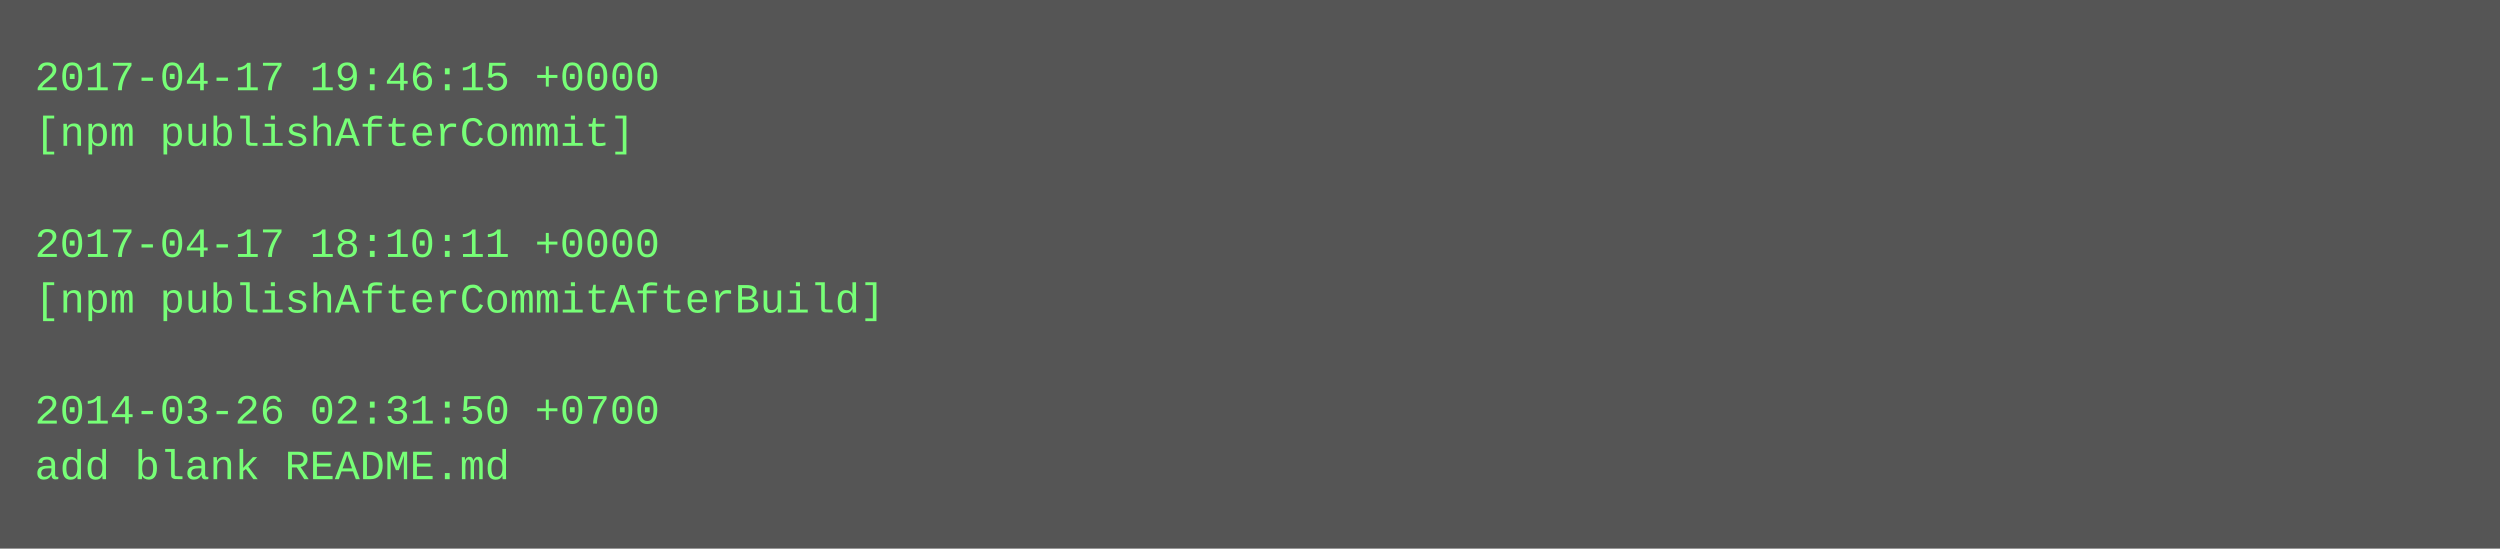
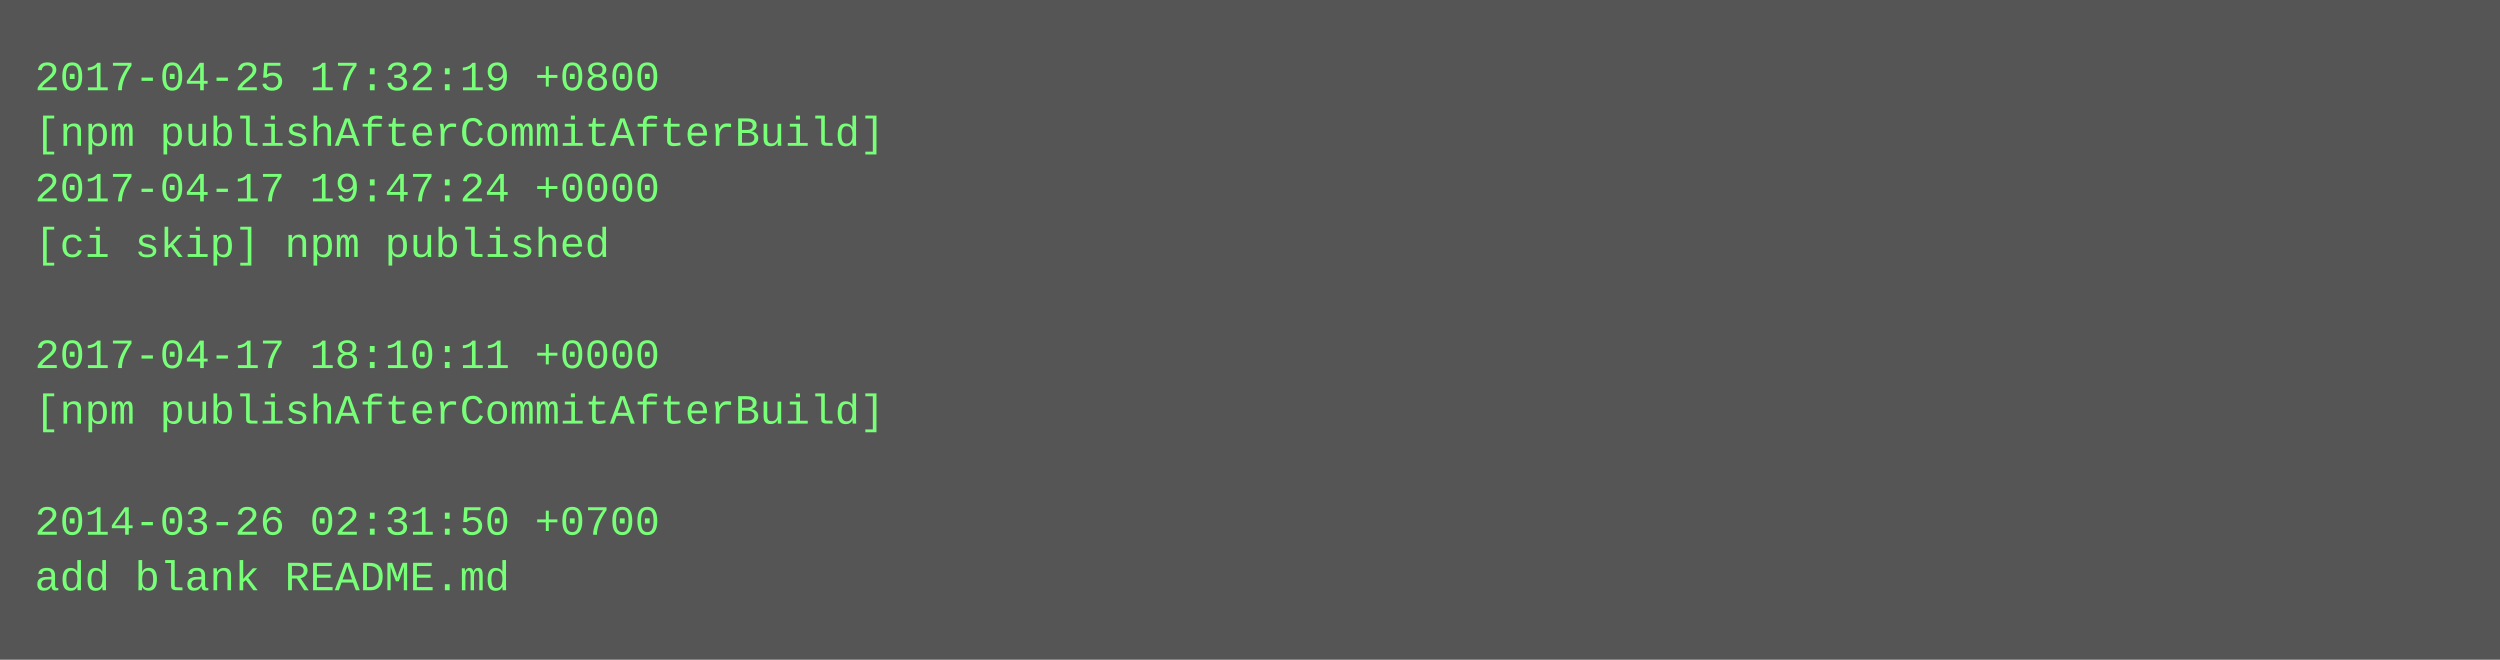
- <svg xmlns="http://www.w3.org/2000/svg" height="158" width="720">
-   <rect height="158" fill="#555" width="720" />
+ <svg xmlns="http://www.w3.org/2000/svg" height="190" width="720">
+   <rect height="190" fill="#555" width="720" />
  <text fill="#7f7" font-family="Courier New" font-size="12" xml:space="preserve">
-     <tspan x="10" y="26">2017-04-17 19:46:15 +0000</tspan>
-     <tspan x="10" y="42">[npm publishAfterCommit]</tspan>
-     <tspan x="10" y="58" />
-     <tspan x="10" y="74">2017-04-17 18:10:11 +0000</tspan>
-     <tspan x="10" y="90">[npm publishAfterCommitAfterBuild]</tspan>
-     <tspan x="10" y="106" />
-     <tspan x="10" y="122">2014-03-26 02:31:50 +0700</tspan>
-     <tspan x="10" y="138">add blank README.md</tspan>
+     <tspan x="10" y="26">2017-04-25 17:32:19 +0800</tspan>
+     <tspan x="10" y="42">[npm publishAfterCommitAfterBuild]</tspan>
+     <tspan x="10" y="58">2017-04-17 19:47:24 +0000</tspan>
+     <tspan x="10" y="74">[ci skip] npm published</tspan>
+     <tspan x="10" y="90" />
+     <tspan x="10" y="106">2017-04-17 18:10:11 +0000</tspan>
+     <tspan x="10" y="122">[npm publishAfterCommitAfterBuild]</tspan>
+     <tspan x="10" y="138" />
+     <tspan x="10" y="154">2014-03-26 02:31:50 +0700</tspan>
+     <tspan x="10" y="170">add blank README.md</tspan>
  </text>
</svg>
